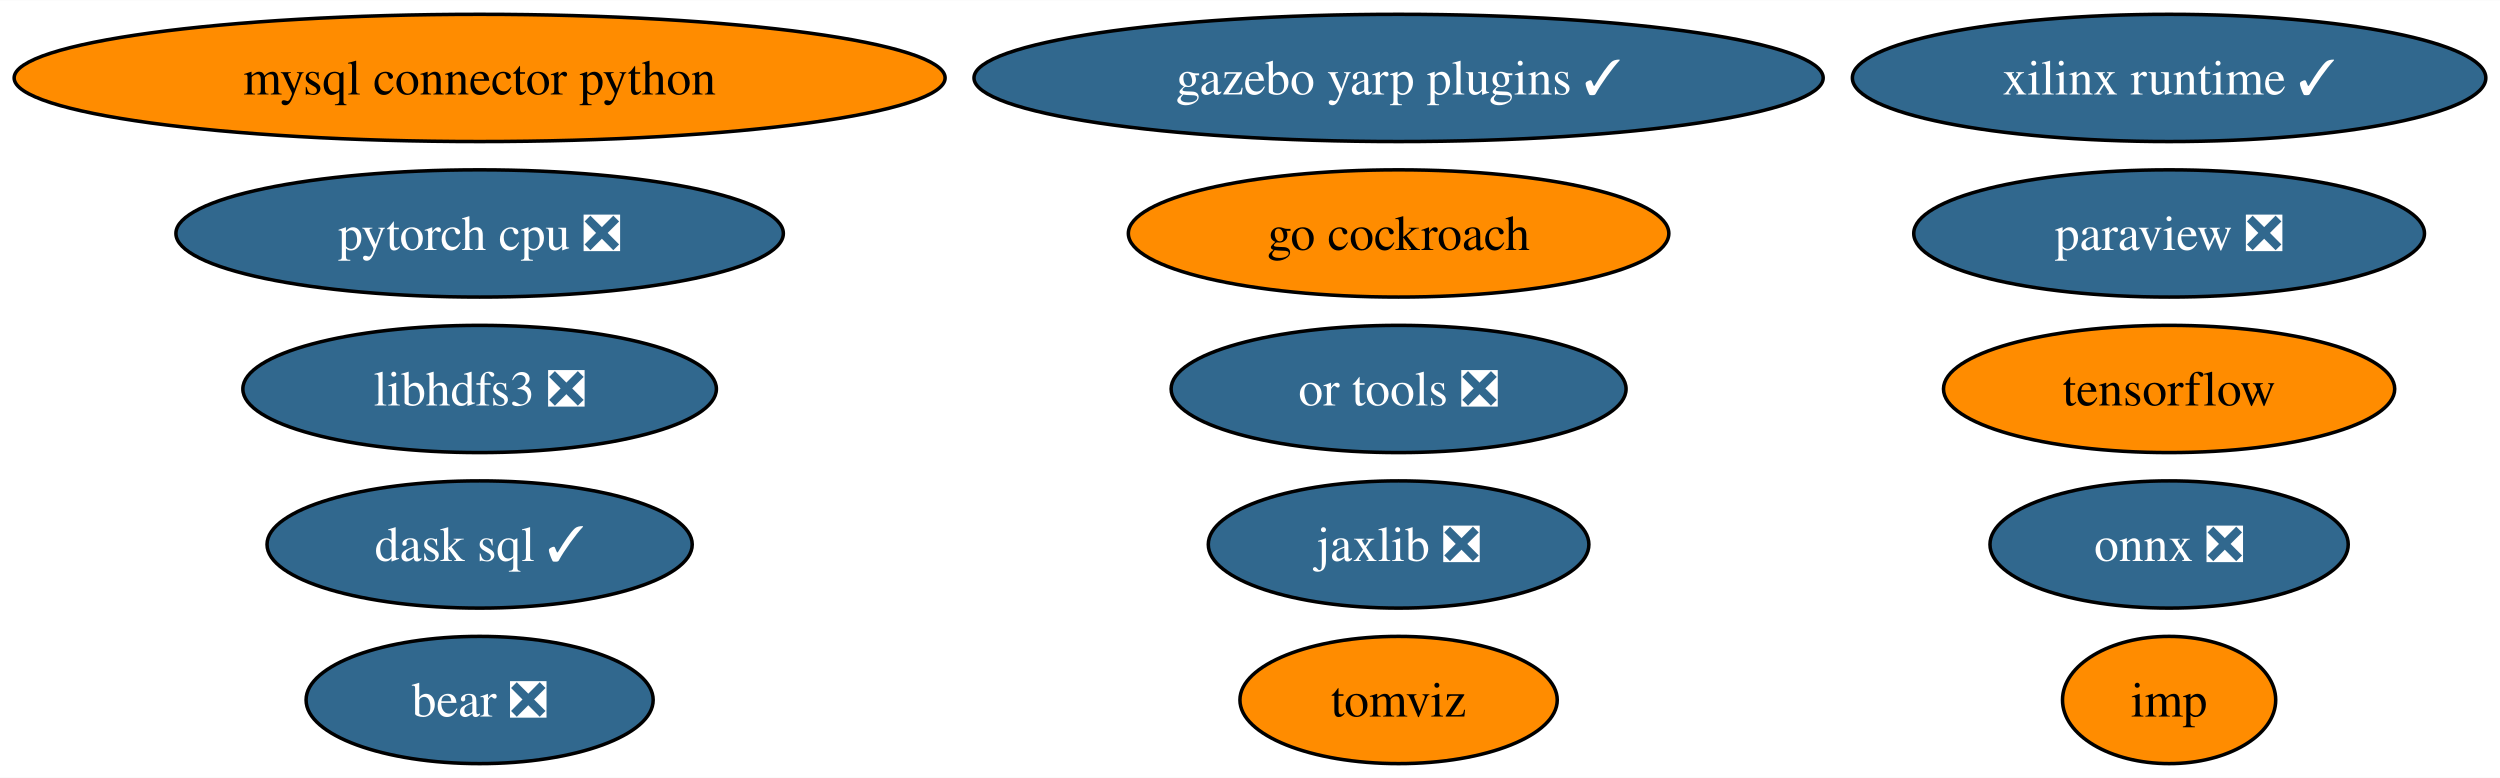
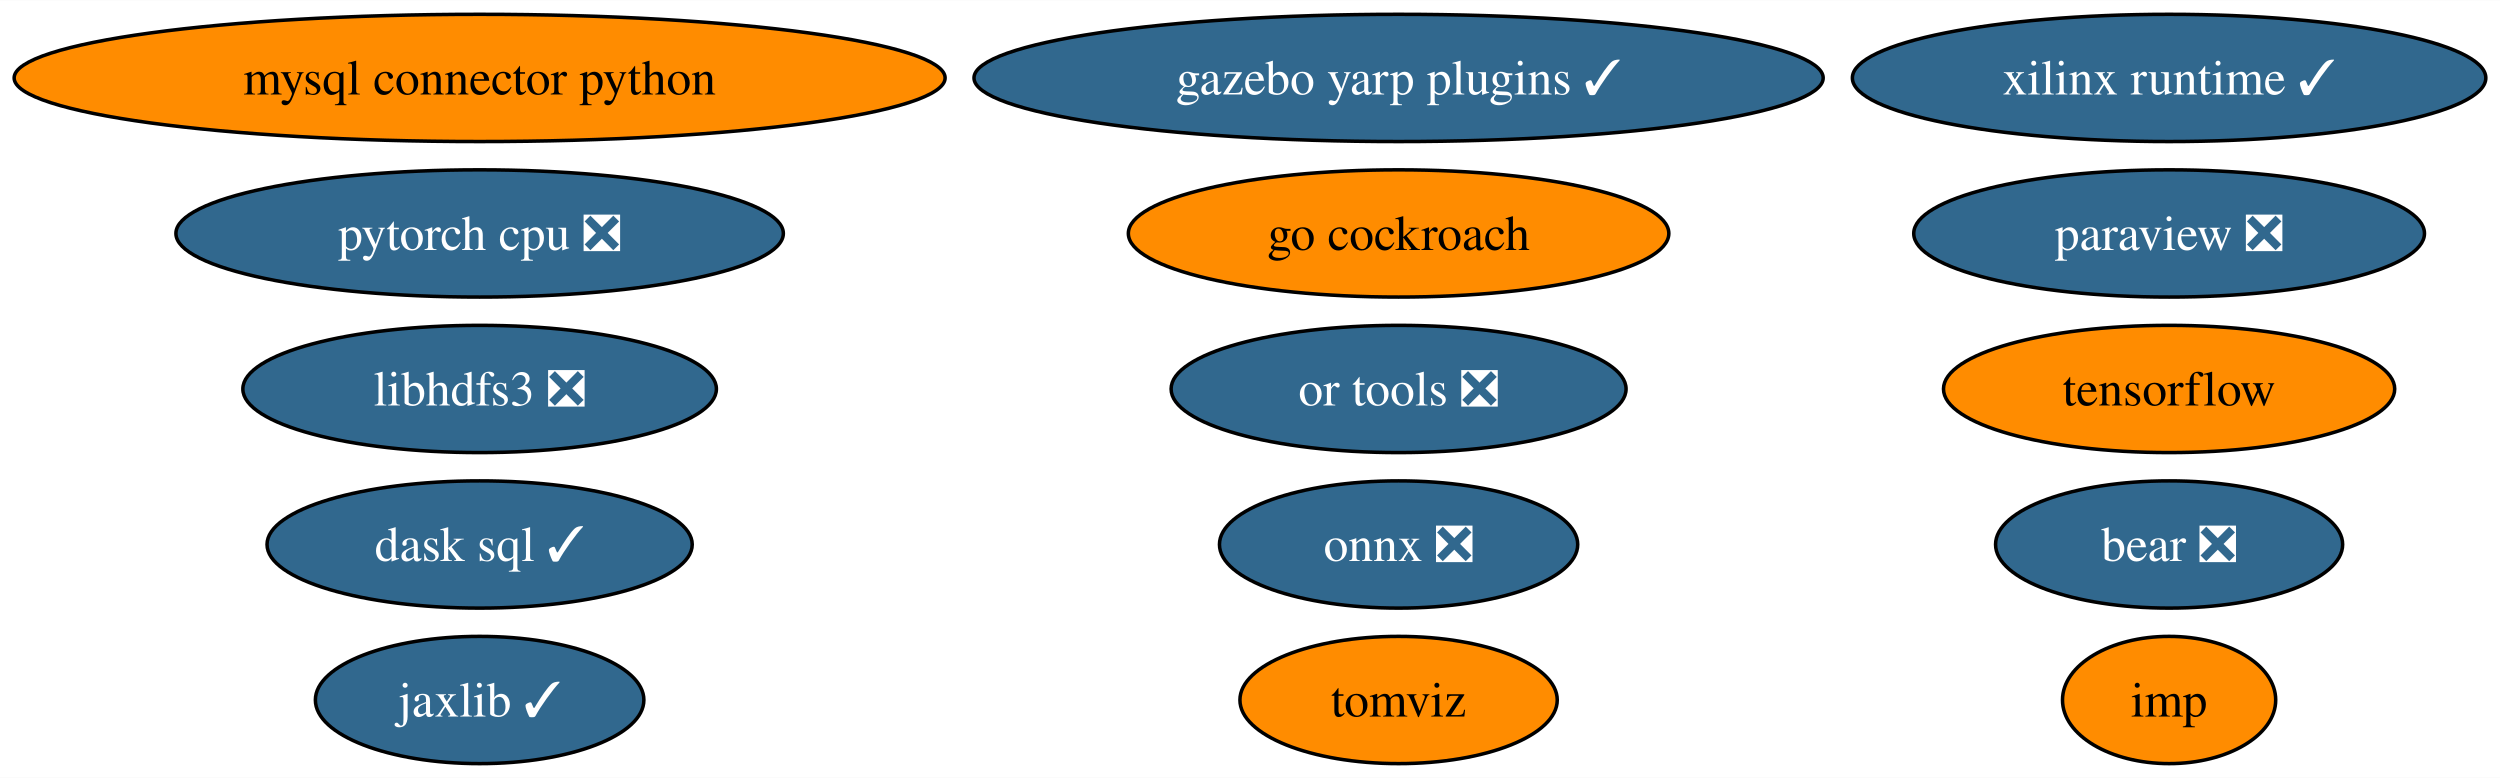
<svg xmlns="http://www.w3.org/2000/svg" xmlns:xlink="http://www.w3.org/1999/xlink" width="707pt" height="220pt" viewBox="0.00 0.00 707.32 220.00">
  <g id="graph0" class="graph" transform="scale(1 1) rotate(0) translate(4 216)">
    <polygon fill="white" stroke="none" points="-4,4 -4,-216 703.32,-216 703.32,4 -4,4" />
    <g id="node1" class="node">
      <g id="a_node1">
        <a xlink:href="https://github.com/conda-forge/mysql-connector-python-feedstock" xlink:title="mysql connector python">
          <ellipse fill="#ff8c00" stroke="black" cx="131.7" cy="-194" rx="131.7" ry="18" />
          <text text-anchor="middle" x="131.7" y="-189.32" font-family="Times,serif" font-size="14.00">mysql connector python</text>
        </a>
      </g>
    </g>
    <g id="node2" class="node">
      <g id="a_node2">
        <a xlink:href="https://github.com/conda-forge/onnx-feedstock/pull/97" xlink:title="onnx ❎">
-           <ellipse fill="#31688e" stroke="black" cx="609.7" cy="-62" rx="50.68" ry="18" />
-           <text text-anchor="middle" x="609.7" y="-57.33" font-family="Times,serif" font-size="14.00" fill="white">onnx ❎</text>
+           <ellipse fill="#31688e" stroke="black" cx="391.7" cy="-62" rx="50.68" ry="18" />
+           <text text-anchor="middle" x="391.7" y="-57.33" font-family="Times,serif" font-size="14.00" fill="white">onnx ❎</text>
        </a>
      </g>
    </g>
    <g id="node3" class="node">
      <g id="a_node3">
        <a xlink:href="https://github.com/conda-forge/paraview-feedstock/pull/199" xlink:title="paraview ❎">
          <ellipse fill="#31688e" stroke="black" cx="609.7" cy="-150" rx="72.25" ry="18" />
          <text text-anchor="middle" x="609.7" y="-145.32" font-family="Times,serif" font-size="14.00" fill="white">paraview ❎</text>
        </a>
      </g>
    </g>
    <g id="node4" class="node">
      <g id="a_node4">
        <a xlink:href="https://github.com/conda-forge/tensorflow-feedstock" xlink:title="tensorflow">
          <ellipse fill="#ff8c00" stroke="black" cx="609.7" cy="-106" rx="63.83" ry="18" />
          <text text-anchor="middle" x="609.7" y="-101.33" font-family="Times,serif" font-size="14.00">tensorflow</text>
        </a>
      </g>
    </g>
    <g id="node5" class="node">
      <g id="a_node5">
        <a xlink:href="https://github.com/conda-forge/libhdfs3-feedstock/pull/51" xlink:title="libhdfs3 ❎">
          <ellipse fill="#31688e" stroke="black" cx="131.7" cy="-106" rx="66.99" ry="18" />
          <text text-anchor="middle" x="131.7" y="-101.33" font-family="Times,serif" font-size="14.00" fill="white">libhdfs3 ❎</text>
        </a>
      </g>
    </g>
    <g id="node6" class="node">
      <g id="a_node6">
        <a xlink:href="https://github.com/conda-forge/pytorch-cpu-feedstock/pull/173" xlink:title="pytorch cpu ❎">
          <ellipse fill="#31688e" stroke="black" cx="131.7" cy="-150" rx="85.93" ry="18" />
          <text text-anchor="middle" x="131.7" y="-145.32" font-family="Times,serif" font-size="14.00" fill="white">pytorch cpu ❎</text>
        </a>
      </g>
    </g>
    <g id="node7" class="node">
      <g id="a_node7">
-         <a xlink:href="https://github.com/conda-forge/jaxlib-feedstock/pull/186" xlink:title="jaxlib ❎">
-           <ellipse fill="#31688e" stroke="black" cx="391.7" cy="-62" rx="53.84" ry="18" />
-           <text text-anchor="middle" x="391.7" y="-57.33" font-family="Times,serif" font-size="14.00" fill="white">jaxlib ❎</text>
+         <a xlink:href="https://github.com/conda-forge/jaxlib-feedstock/pull/186" xlink:title="jaxlib ✓">
+           <ellipse fill="#31688e" stroke="black" cx="131.7" cy="-18" rx="46.47" ry="18" />
+           <text text-anchor="middle" x="131.7" y="-13.32" font-family="Times,serif" font-size="14.00" fill="white">jaxlib ✓</text>
        </a>
      </g>
    </g>
    <g id="node8" class="node">
      <g id="a_node8">
        <a xlink:href="https://github.com/conda-forge/go-cockroach-feedstock" xlink:title="go cockroach">
          <ellipse fill="#ff8c00" stroke="black" cx="391.7" cy="-150" rx="76.46" ry="18" />
          <text text-anchor="middle" x="391.7" y="-145.32" font-family="Times,serif" font-size="14.00">go cockroach</text>
        </a>
      </g>
    </g>
    <g id="node9" class="node">
      <g id="a_node9">
        <a xlink:href="https://github.com/conda-forge/dask-sql-feedstock/pull/65" xlink:title="dask sql ✓">
          <ellipse fill="#31688e" stroke="black" cx="131.7" cy="-62" rx="60.15" ry="18" />
          <text text-anchor="middle" x="131.7" y="-57.33" font-family="Times,serif" font-size="14.00" fill="white">dask sql ✓</text>
        </a>
      </g>
    </g>
    <g id="node10" class="node">
      <g id="a_node10">
        <a xlink:href="https://github.com/conda-forge/tomviz-feedstock" xlink:title="tomviz">
          <ellipse fill="#ff8c00" stroke="black" cx="391.7" cy="-18" rx="44.89" ry="18" />
          <text text-anchor="middle" x="391.7" y="-13.32" font-family="Times,serif" font-size="14.00">tomviz</text>
        </a>
      </g>
    </g>
    <g id="node11" class="node">
      <g id="a_node11">
        <a xlink:href="https://github.com/conda-forge/imp-feedstock" xlink:title="imp">
          <ellipse fill="#ff8c00" stroke="black" cx="609.7" cy="-18" rx="30.16" ry="18" />
          <text text-anchor="middle" x="609.7" y="-13.32" font-family="Times,serif" font-size="14.00">imp</text>
        </a>
      </g>
    </g>
    <g id="node12" class="node">
      <g id="a_node12">
        <a xlink:href="https://github.com/conda-forge/or-tools-feedstock/pull/46" xlink:title="or tools ❎">
          <ellipse fill="#31688e" stroke="black" cx="391.7" cy="-106" rx="64.36" ry="18" />
          <text text-anchor="middle" x="391.7" y="-101.33" font-family="Times,serif" font-size="14.00" fill="white">or tools ❎</text>
        </a>
      </g>
    </g>
    <g id="node13" class="node">
      <g id="a_node13">
        <a xlink:href="https://github.com/conda-forge/bear-feedstock/pull/36" xlink:title="bear ❎">
-           <ellipse fill="#31688e" stroke="black" cx="131.7" cy="-18" rx="49.1" ry="18" />
-           <text text-anchor="middle" x="131.7" y="-13.32" font-family="Times,serif" font-size="14.00" fill="white">bear ❎</text>
+           <ellipse fill="#31688e" stroke="black" cx="609.7" cy="-62" rx="49.1" ry="18" />
+           <text text-anchor="middle" x="609.7" y="-57.33" font-family="Times,serif" font-size="14.00" fill="white">bear ❎</text>
        </a>
      </g>
    </g>
    <g id="node14" class="node">
      <g id="a_node14">
        <a xlink:href="https://github.com/conda-forge/xilinx-runtime-feedstock/pull/14" xlink:title="xilinx runtime ✓">
          <ellipse fill="#31688e" stroke="black" cx="609.7" cy="-194" rx="89.61" ry="18" />
          <text text-anchor="middle" x="609.7" y="-189.32" font-family="Times,serif" font-size="14.00" fill="white">xilinx runtime ✓</text>
        </a>
      </g>
    </g>
    <g id="node15" class="node">
      <g id="a_node15">
        <a xlink:href="https://github.com/conda-forge/gazebo-yarp-plugins-feedstock/pull/7" xlink:title="gazebo yarp plugins ✓">
          <ellipse fill="#31688e" stroke="black" cx="391.7" cy="-194" rx="120.13" ry="18" />
          <text text-anchor="middle" x="391.7" y="-189.32" font-family="Times,serif" font-size="14.00" fill="white">gazebo yarp plugins ✓</text>
        </a>
      </g>
    </g>
  </g>
</svg>
